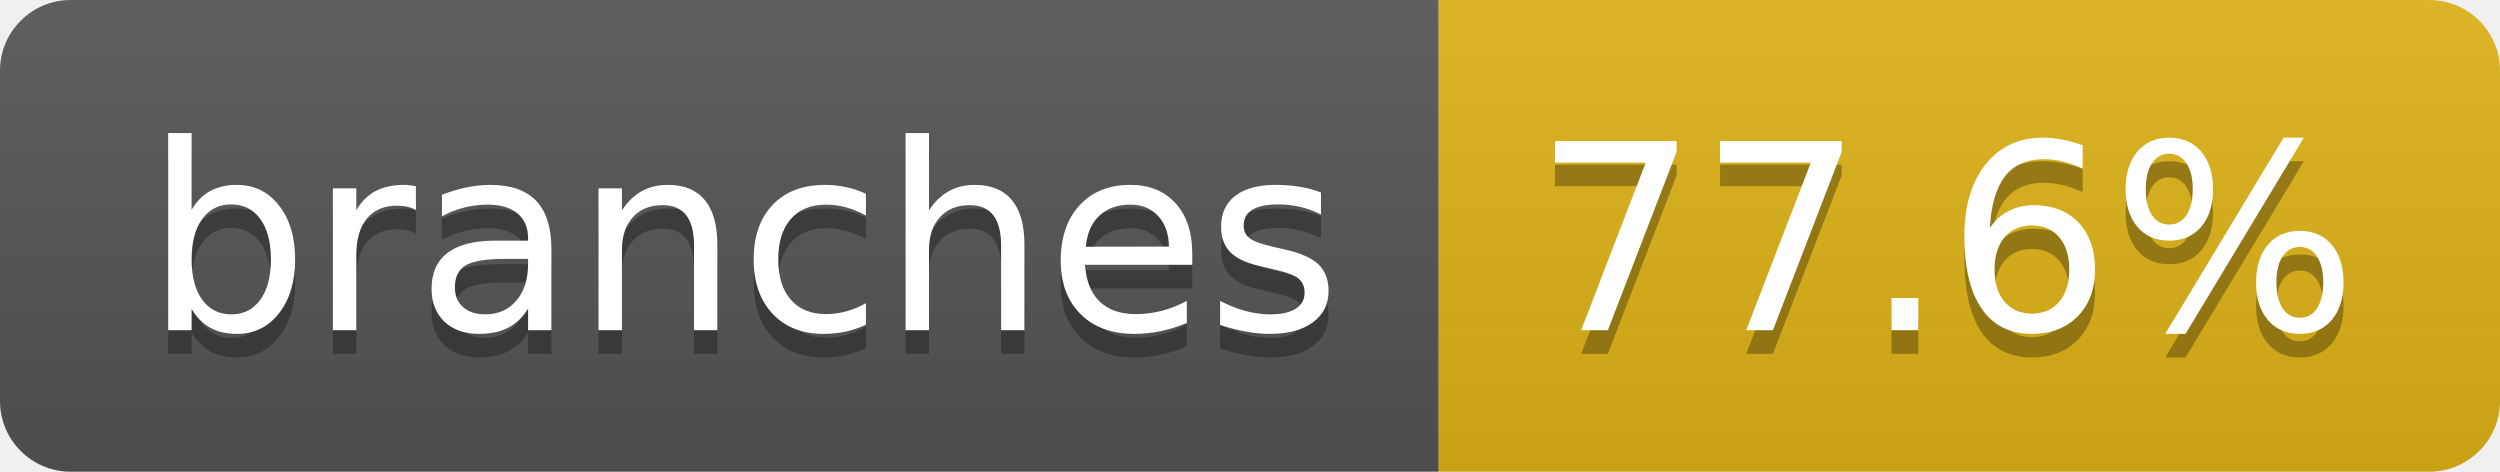
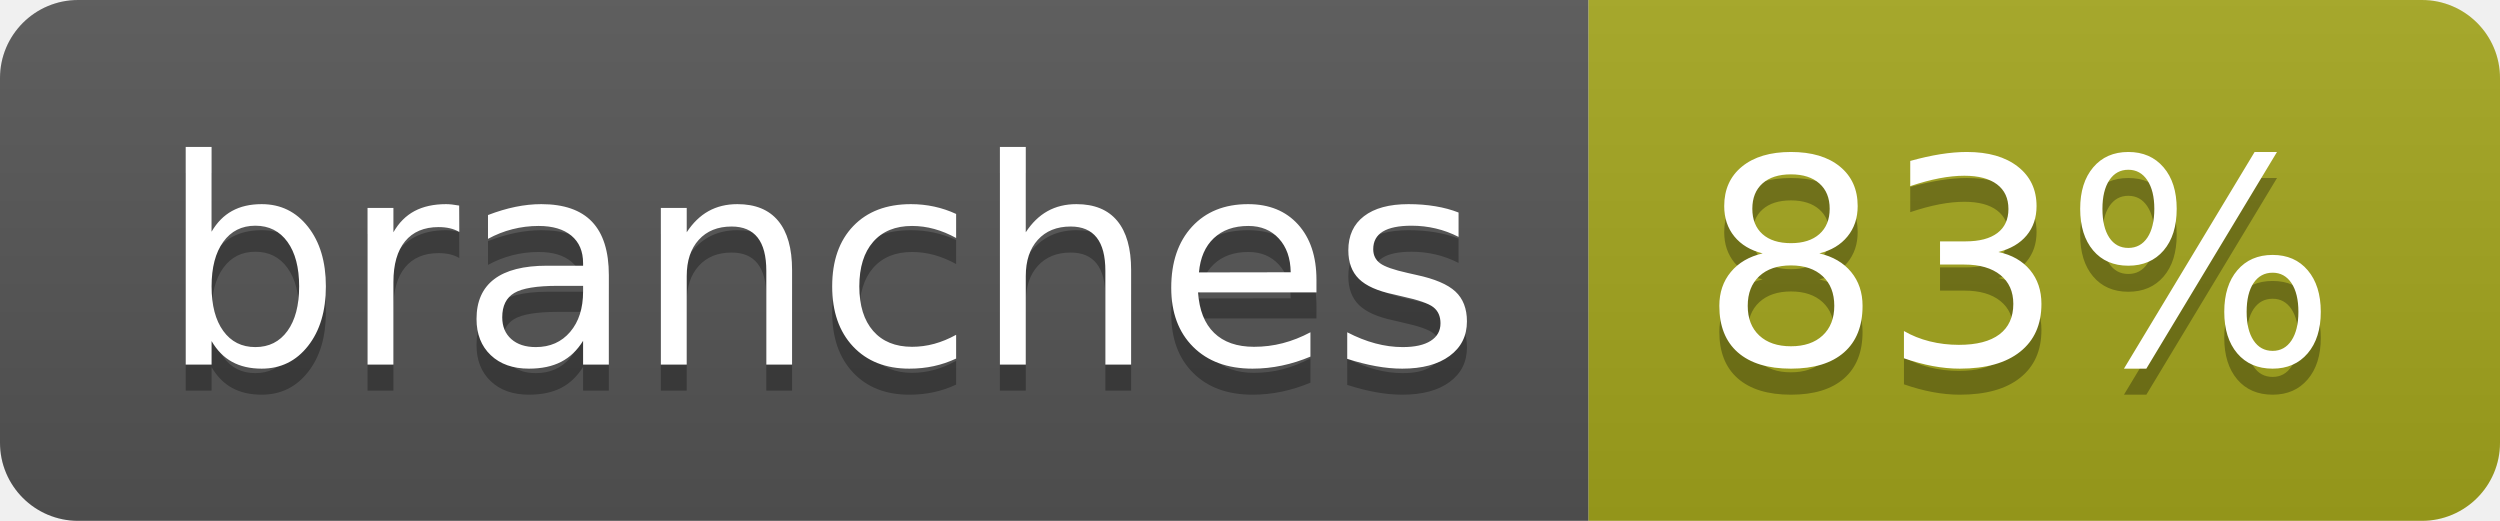
- <svg xmlns="http://www.w3.org/2000/svg" width="106" height="20" role="img" aria-label="branches: 77.6%">
+ <svg xmlns="http://www.w3.org/2000/svg" width="96" height="20" role="img" aria-label="branches: 83%">
  <linearGradient id="s" x2="0" y2="100%">
    <stop offset="0" stop-color="#bbb" stop-opacity=".1" />
    <stop offset="1" stop-opacity=".1" />
  </linearGradient>
  <clipPath id="r">
-     <rect width="106" height="20" rx="3" fill="#fff" />
+     <rect width="96" height="20" rx="3" fill="#fff" />
  </clipPath>
  <g clip-path="url(#r)">
    <rect width="61" height="20" fill="#555" />
-     <rect x="61" width="45" height="20" fill="#dfb317" />
-     <rect width="106" height="20" fill="url(#s)" />
+     <rect x="61" width="35" height="20" fill="#a4a61d" />
+     <rect width="96" height="20" fill="url(#s)" />
  </g>
  <g fill="#fff" text-anchor="middle" font-family="Verdana,Geneva,DejaVu Sans,sans-serif" text-rendering="geometricPrecision" font-size="110">
    <text aria-hidden="true" x="315" y="150" fill="#010101" fill-opacity=".3" transform="scale(.1)" textLength="507">branches</text>
    <text x="315" y="140" transform="scale(.1)" fill="#fff" textLength="507">branches</text>
-     <text aria-hidden="true" x="825" y="150" fill="#010101" fill-opacity=".3" transform="scale(.1)" textLength="350">77.6%</text>
-     <text x="825" y="140" transform="scale(.1)" fill="#fff" textLength="350">77.6%</text>
+     <text aria-hidden="true" x="775" y="150" fill="#010101" fill-opacity=".3" transform="scale(.1)" textLength="245">83%</text>
+     <text x="775" y="140" transform="scale(.1)" fill="#fff" textLength="245">83%</text>
  </g>
</svg>
